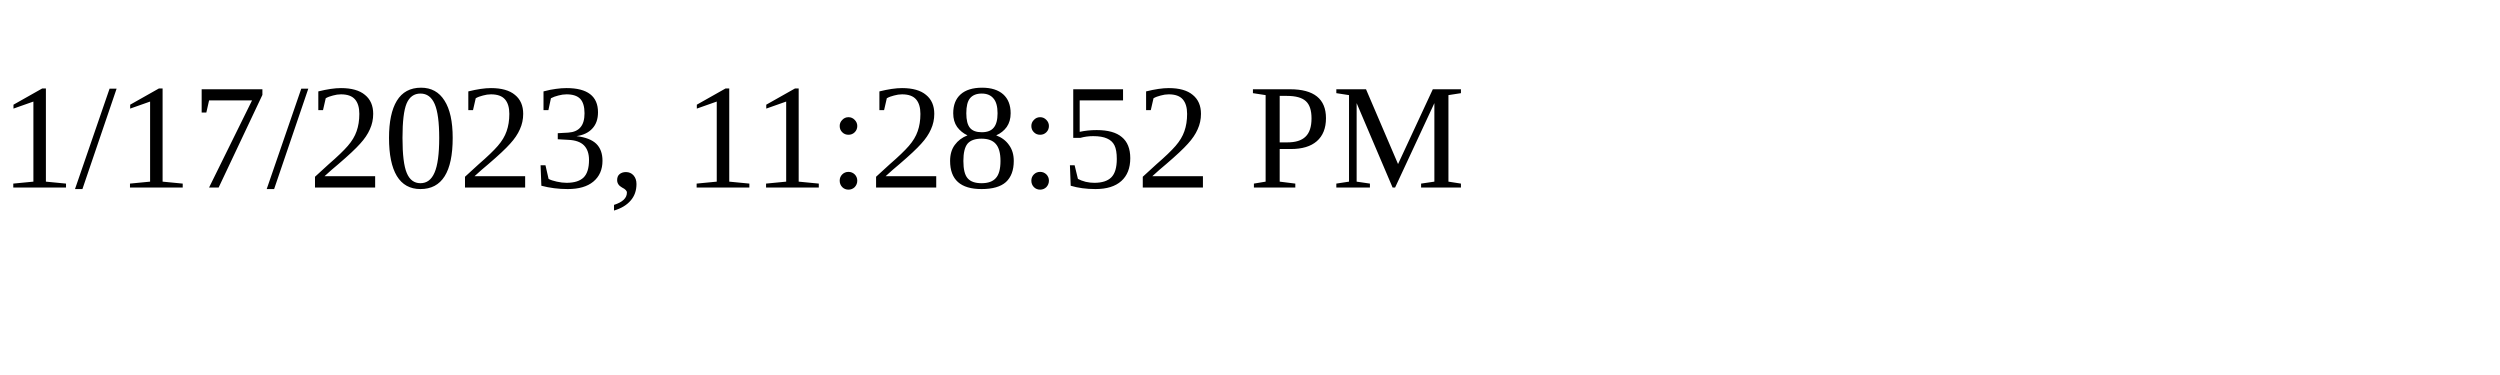
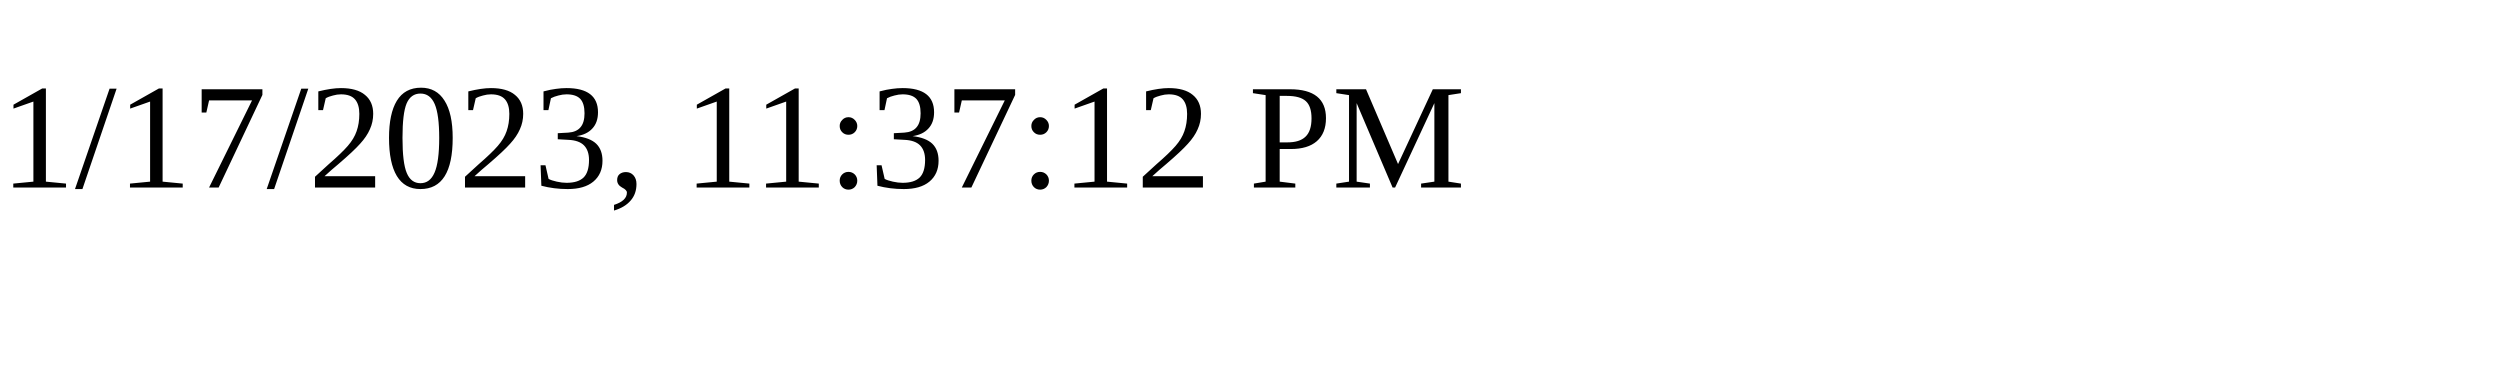
<svg xmlns="http://www.w3.org/2000/svg" height="30" width="200">
-   <text x="0" y="15">1/17/2023, 11:28:52 PM</text>
+   <text x="0" y="15">1/17/2023, 11:37:12 PM</text>
</svg>
